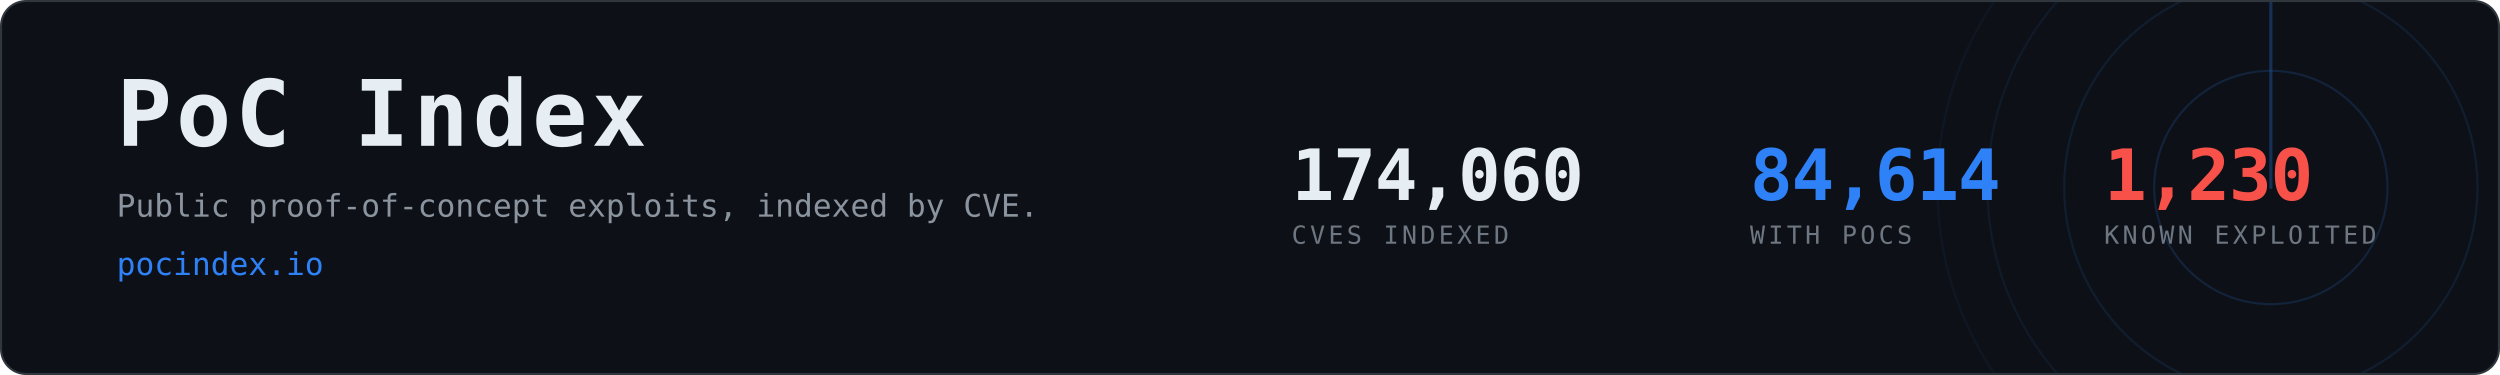
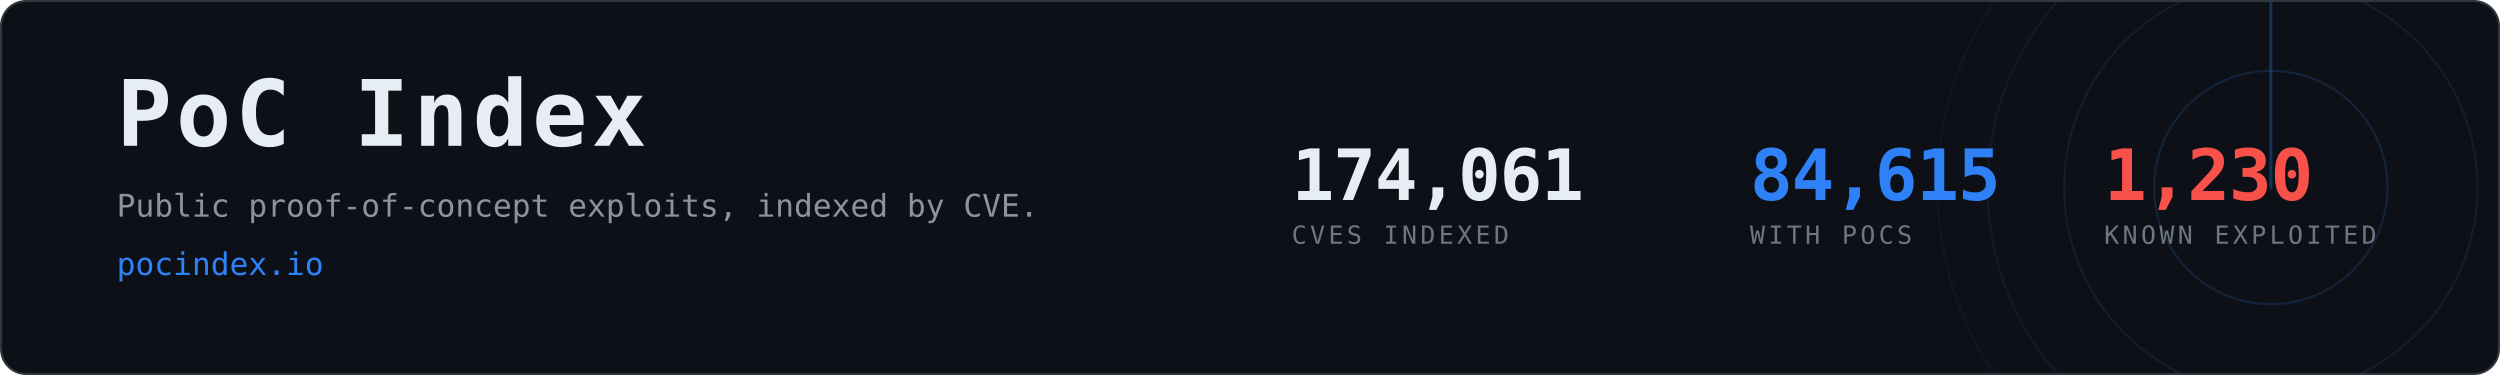
- <svg xmlns="http://www.w3.org/2000/svg" width="1200" height="180" viewBox="0 0 1200 180" role="img" aria-label="PoC Index, 84,614 CVEs with public proof-of-concept exploits">
+ <svg xmlns="http://www.w3.org/2000/svg" width="1200" height="180" viewBox="0 0 1200 180" role="img" aria-label="PoC Index, 84,615 CVEs with public proof-of-concept exploits">
  <clipPath id="card">
    <rect x="1" y="1" width="1198" height="178" rx="12" />
  </clipPath>
  <rect x="0.5" y="0.5" width="1199" height="179" rx="12" fill="#0d1117" stroke="#30363d" />
  <g clip-path="url(#card)" opacity="0.6">
    <g>
      <circle cx="1090" cy="90" r="56.0" fill="none" stroke="#2f81f7" stroke-width="1" opacity="0.270" />
      <circle cx="1090" cy="90" r="99.2" fill="none" stroke="#2f81f7" stroke-width="1" opacity="0.195" />
      <circle cx="1090" cy="90" r="136.0" fill="none" stroke="#2f81f7" stroke-width="1" opacity="0.135" />
      <circle cx="1090" cy="90" r="160.0" fill="none" stroke="#2f81f7" stroke-width="1" opacity="0.090" />
      <line x1="1090" y1="90" x2="1090" y2="-70.0" stroke="#2f81f7" stroke-width="1.5" stroke-linecap="round" opacity="0.480">
        <animateTransform attributeName="transform" type="rotate" from="0 1090 90" to="360 1090 90" dur="8s" repeatCount="indefinite" />
      </line>
    </g>
  </g>
  <text x="56" y="70" font-family="ui-monospace,SFMono-Regular,Menlo,Consolas,monospace" font-size="44" font-weight="700" fill="#e6edf3" letter-spacing="2">PoC Index</text>
  <text x="56" y="104" font-family="ui-monospace,SFMono-Regular,Menlo,Consolas,monospace" font-size="15" fill="#8b949e">
    Public proof-of-concept exploits, indexed by CVE.</text>
  <text x="56" y="132" font-family="ui-monospace,SFMono-Regular,Menlo,Consolas,monospace" font-size="15" fill="#2f81f7">pocindex.io</text>
-   <text x="620" y="96" font-family="ui-monospace,SFMono-Regular,Menlo,Consolas,monospace" font-size="34" font-weight="700" fill="#e6edf3" letter-spacing="-0.5">174,060</text>
+   <text x="620" y="96" font-family="ui-monospace,SFMono-Regular,Menlo,Consolas,monospace" font-size="34" font-weight="700" fill="#e6edf3" letter-spacing="-0.5">174,061</text>
  <text x="620" y="117" font-family="ui-monospace,SFMono-Regular,Menlo,Consolas,monospace" font-size="12" fill="#6e7681" letter-spacing="1.6">CVES INDEXED</text>
-   <text x="840" y="96" font-family="ui-monospace,SFMono-Regular,Menlo,Consolas,monospace" font-size="34" font-weight="700" fill="#2f81f7" letter-spacing="-0.5">84,614</text>
+   <text x="840" y="96" font-family="ui-monospace,SFMono-Regular,Menlo,Consolas,monospace" font-size="34" font-weight="700" fill="#2f81f7" letter-spacing="-0.5">84,615</text>
  <text x="840" y="117" font-family="ui-monospace,SFMono-Regular,Menlo,Consolas,monospace" font-size="12" fill="#6e7681" letter-spacing="1.6">WITH POCS</text>
  <text x="1010" y="96" font-family="ui-monospace,SFMono-Regular,Menlo,Consolas,monospace" font-size="34" font-weight="700" fill="#f85149" letter-spacing="-0.5">1,230</text>
  <text x="1010" y="117" font-family="ui-monospace,SFMono-Regular,Menlo,Consolas,monospace" font-size="12" fill="#6e7681" letter-spacing="1.6">KNOWN EXPLOITED</text>
</svg>
